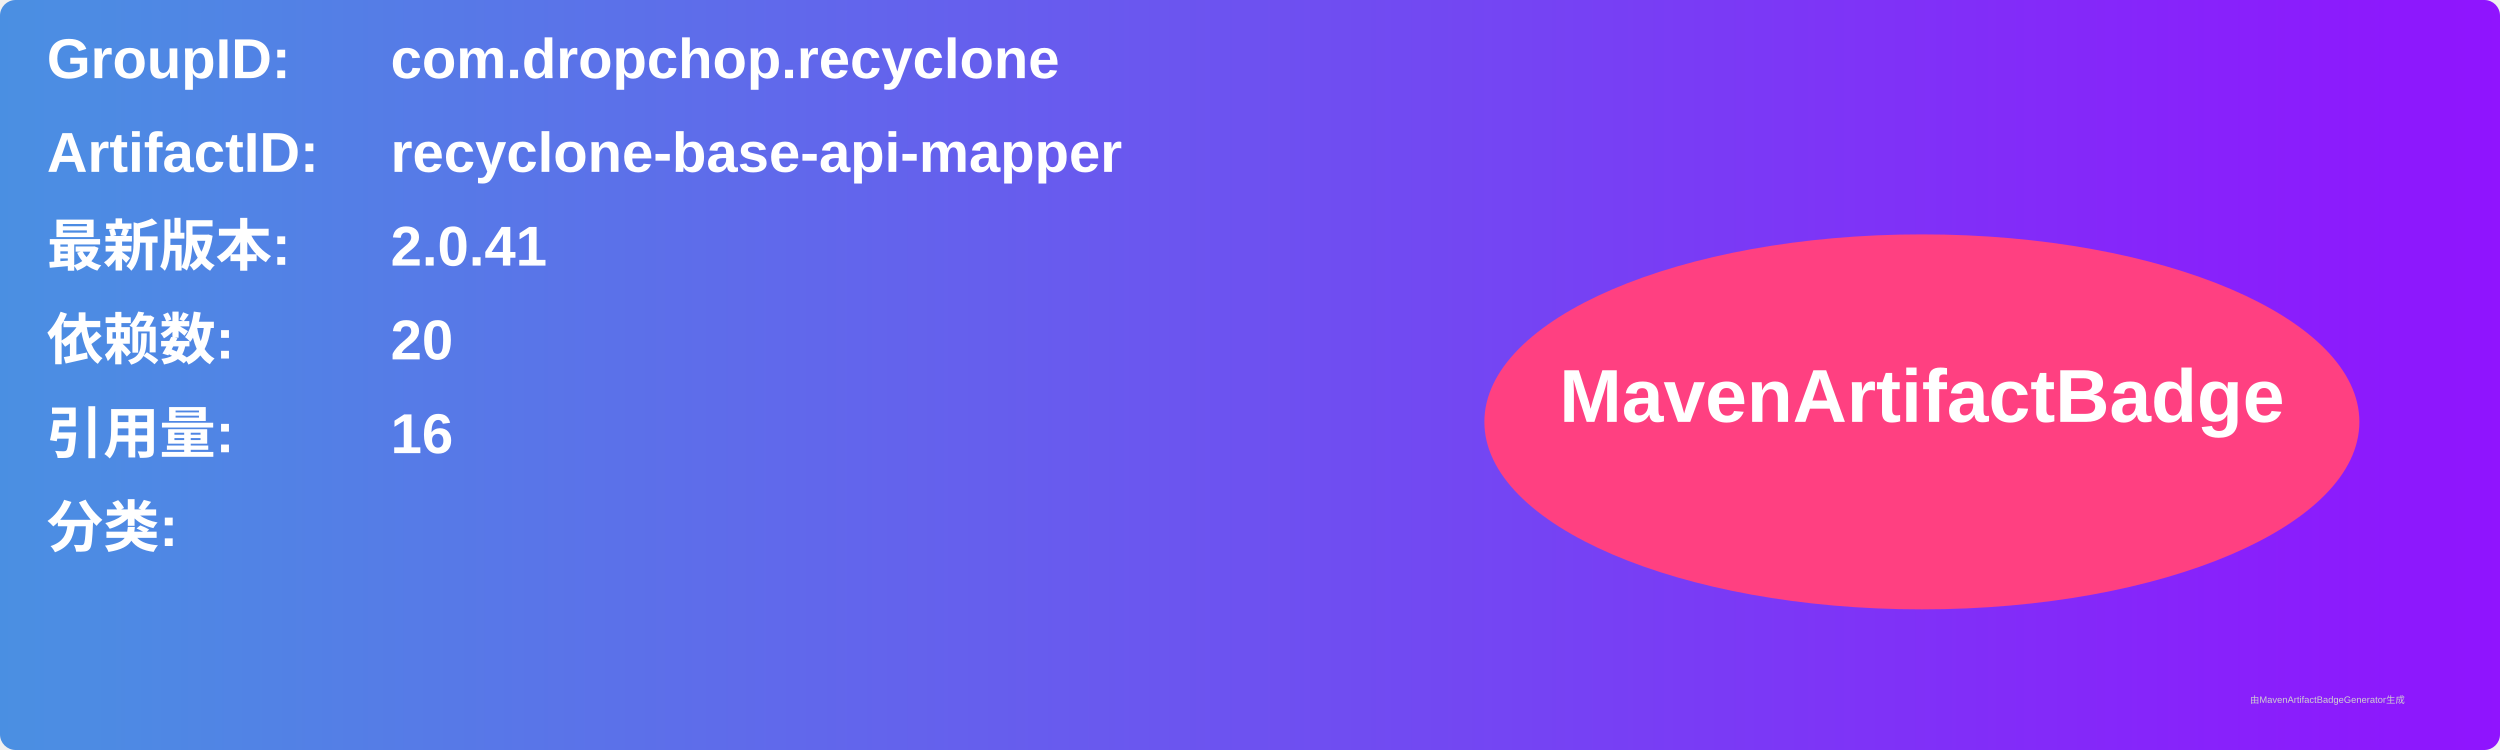
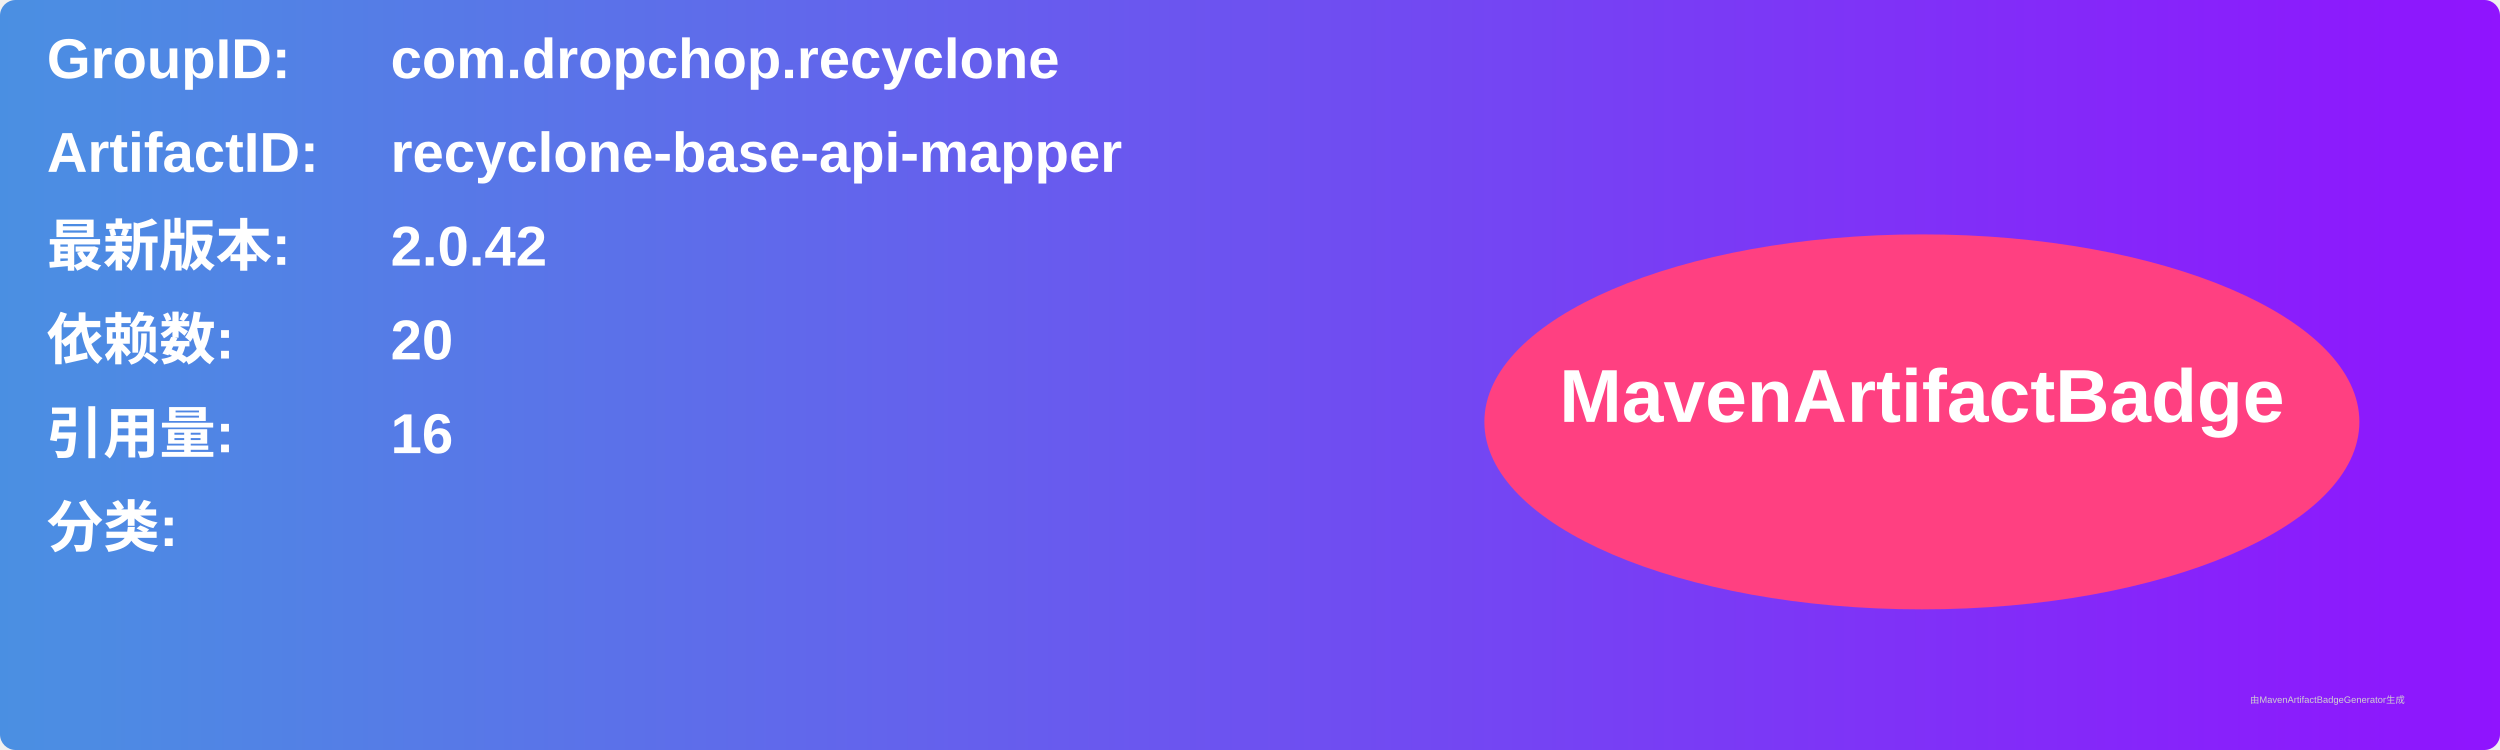
<svg xmlns="http://www.w3.org/2000/svg" width="800" height="240" viewBox="0 0 800 240">
  <linearGradient id="grad" x1="0%" y1="0%" x2="100%" y2="0%">
    <stop offset="0%" stop-color="#4a90e2" />
    <stop offset="100%" stop-color="#9013fe" />
  </linearGradient>
  <rect width="100%" height="100%" rx="5" ry="5" fill="url(#grad)" />
  <g transform="translate(15, 15)">
    <text x="0" y="10" font-family="Arial" font-size="18" fill="white" font-weight="bold" width="260">GroupID:</text>
    <text x="110" y="10" font-family="Arial" font-size="18" fill="white" font-weight="bold" width="460">com.dropchop.recyclone</text>
    <text x="0" y="40" font-family="Arial" font-size="18" fill="white" font-weight="bold" width="260">ArtifactID:</text>
    <text x="110" y="40" font-family="Arial" font-size="18" fill="white" font-weight="bold" width="460">recyclone-base-api-mapper</text>
    <text x="0" y="70" font-family="Arial" font-size="18" fill="white" font-weight="bold">最新版本:</text>
    <text x="110" y="70" font-family="Arial" font-size="18" fill="white" font-weight="bold">
-       <tspan font-weight="bold">2.0.41</tspan>
+       <tspan font-weight="bold">2.0.42</tspan>
    </text>
    <text x="0" y="100" font-family="Arial" font-size="18" fill="white" font-weight="bold">依赖数: </text>
    <text x="110" y="100" font-family="Arial" font-size="18" fill="white">
      <tspan font-weight="bold">20</tspan>
    </text>
    <text x="0" y="130" font-family="Arial" font-size="18" fill="white" font-weight="bold">引用量: </text>
    <text x="110" y="130" font-family="Arial" font-size="18" fill="white">
      <tspan font-weight="bold">16</tspan>
    </text>
    <text x="0" y="160" font-family="Arial" font-size="18" fill="white" font-weight="bold">分类:</text>
    <text x="10" y="190" font-family="Arial" font-size="10" fill="white">
      <tspan font-weight="bold" />
    </text>
    <ellipse cx="600" cy="120" rx="140" ry="60" fill="#ff4081" />
    <text x="600" y="120" text-anchor="middle" font-family="Arial" font-size="24" fill="white" font-weight="bold">MavenArtifactBadge</text>
  </g>
  <text x="720" y="225" font-family="Arial" font-size="3" fill="#d0d0d0">由MavenArtifactBadgeGenerator生成</text>
</svg>
